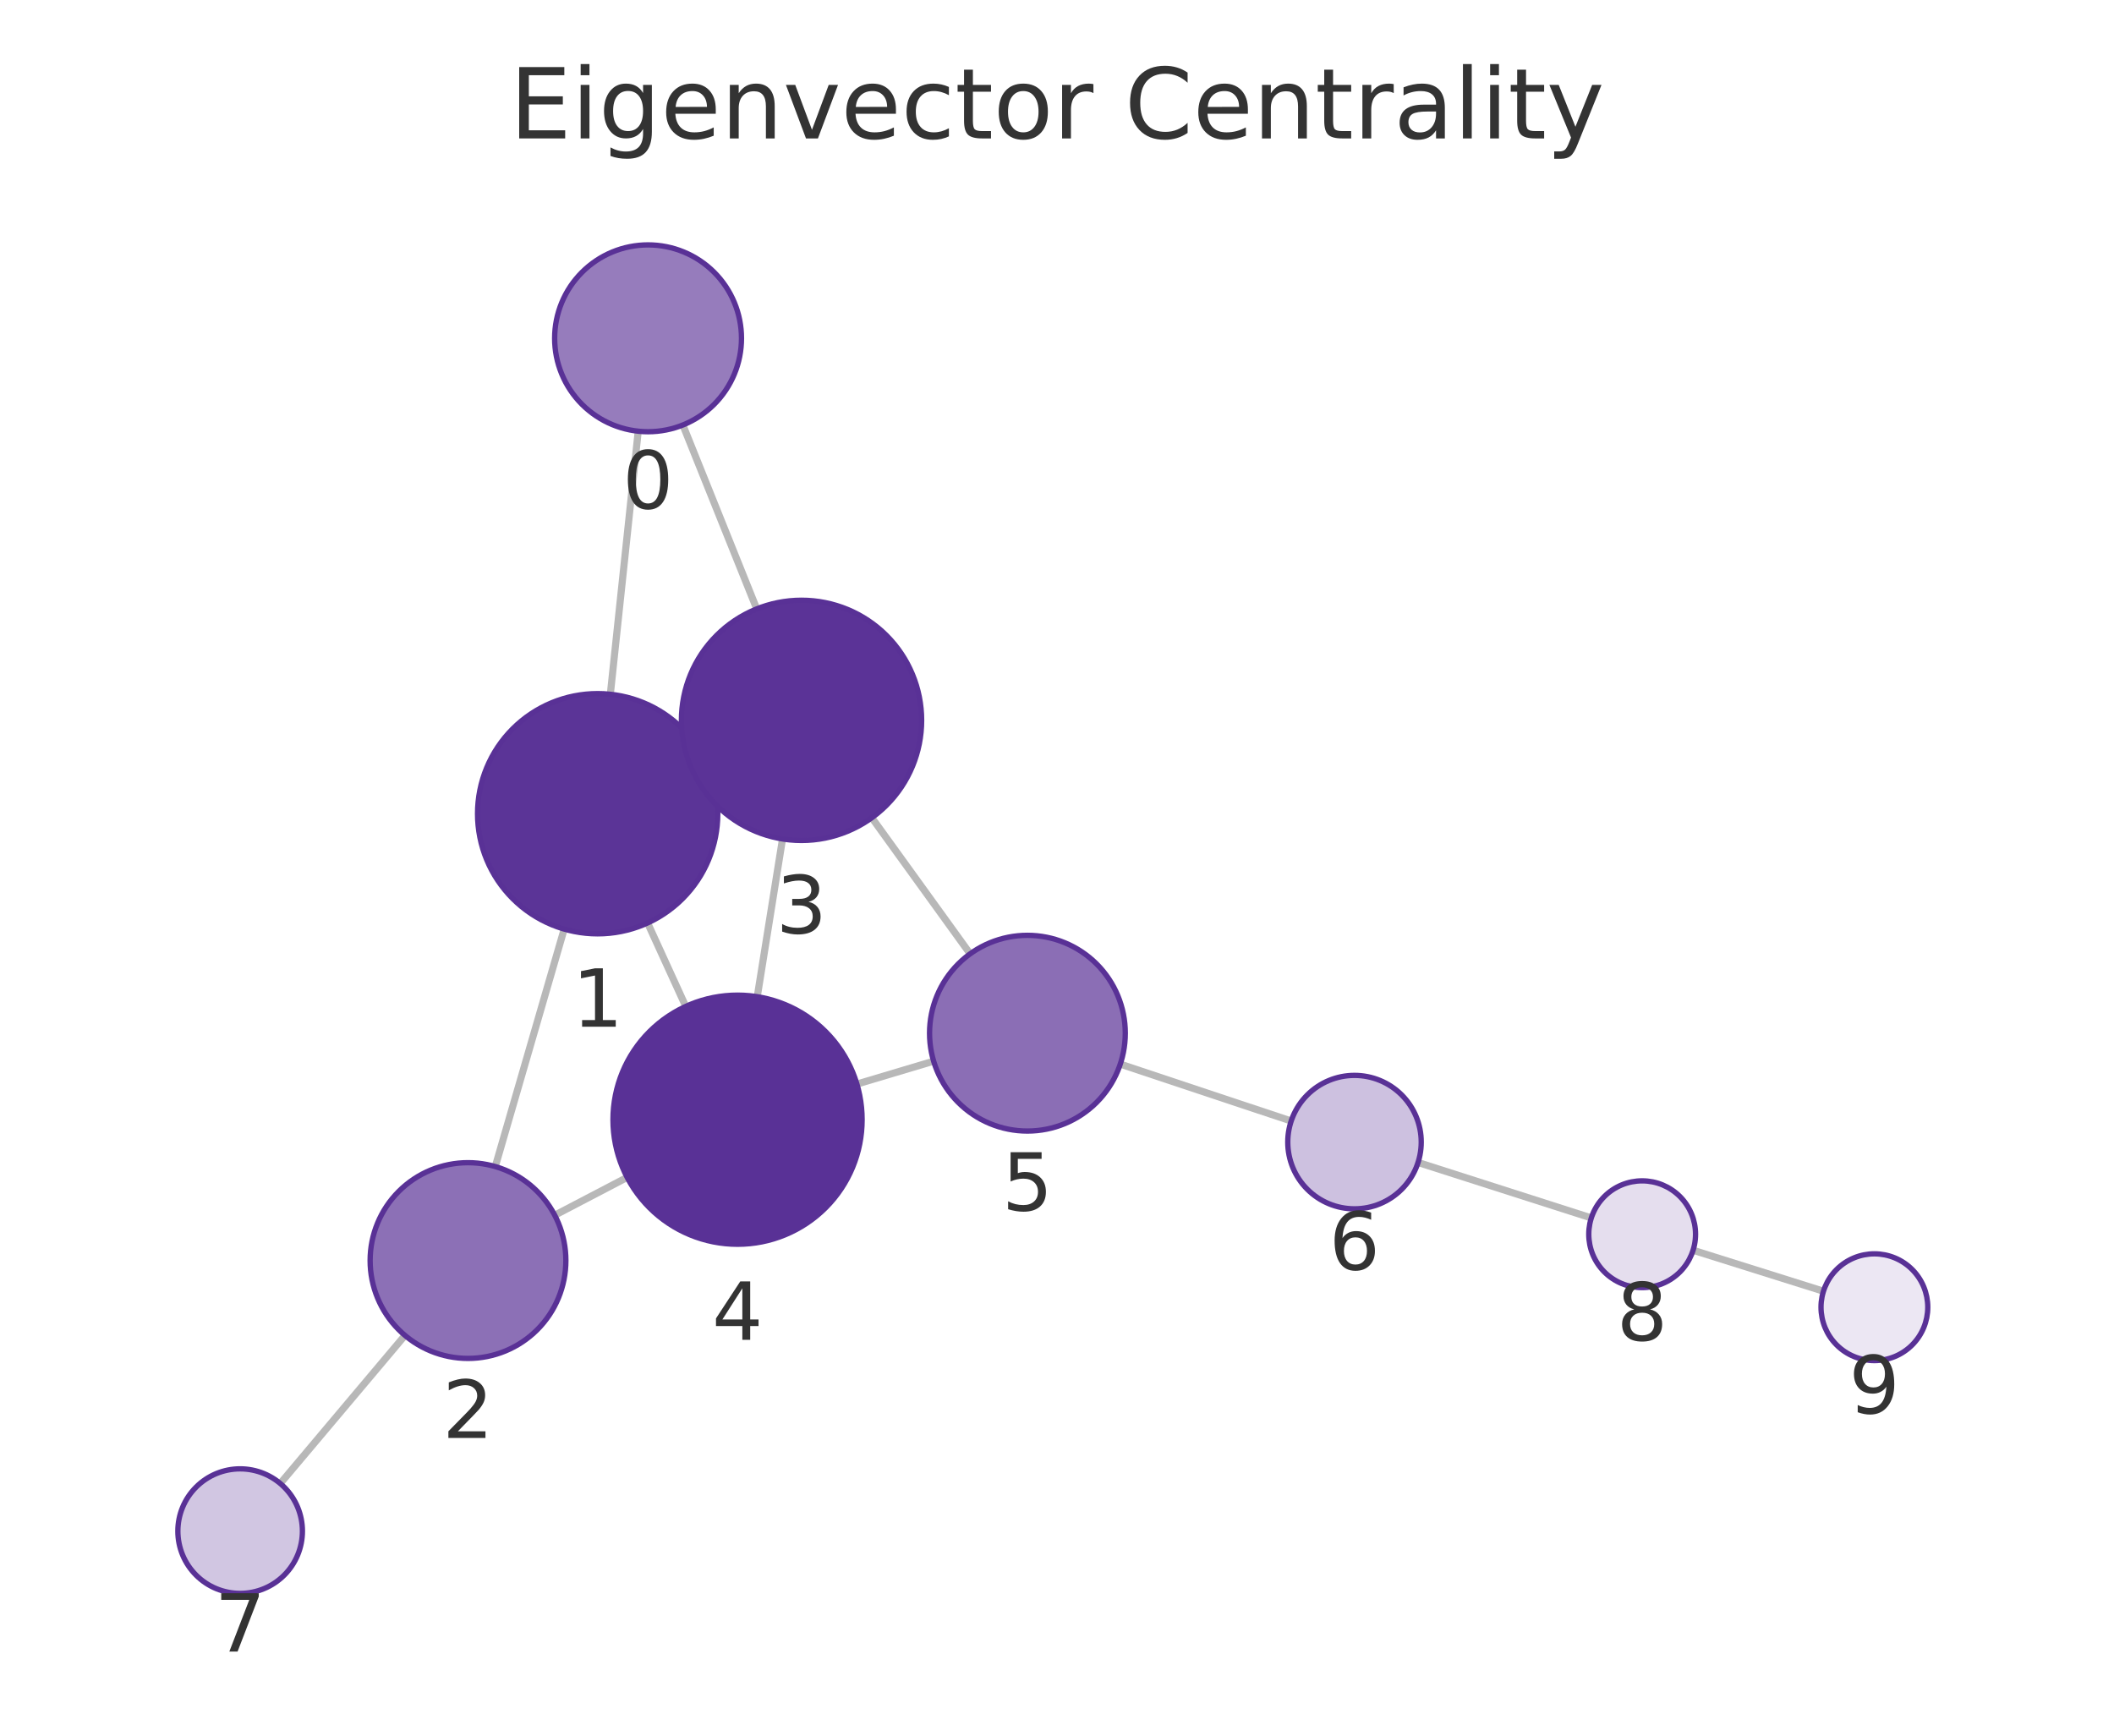
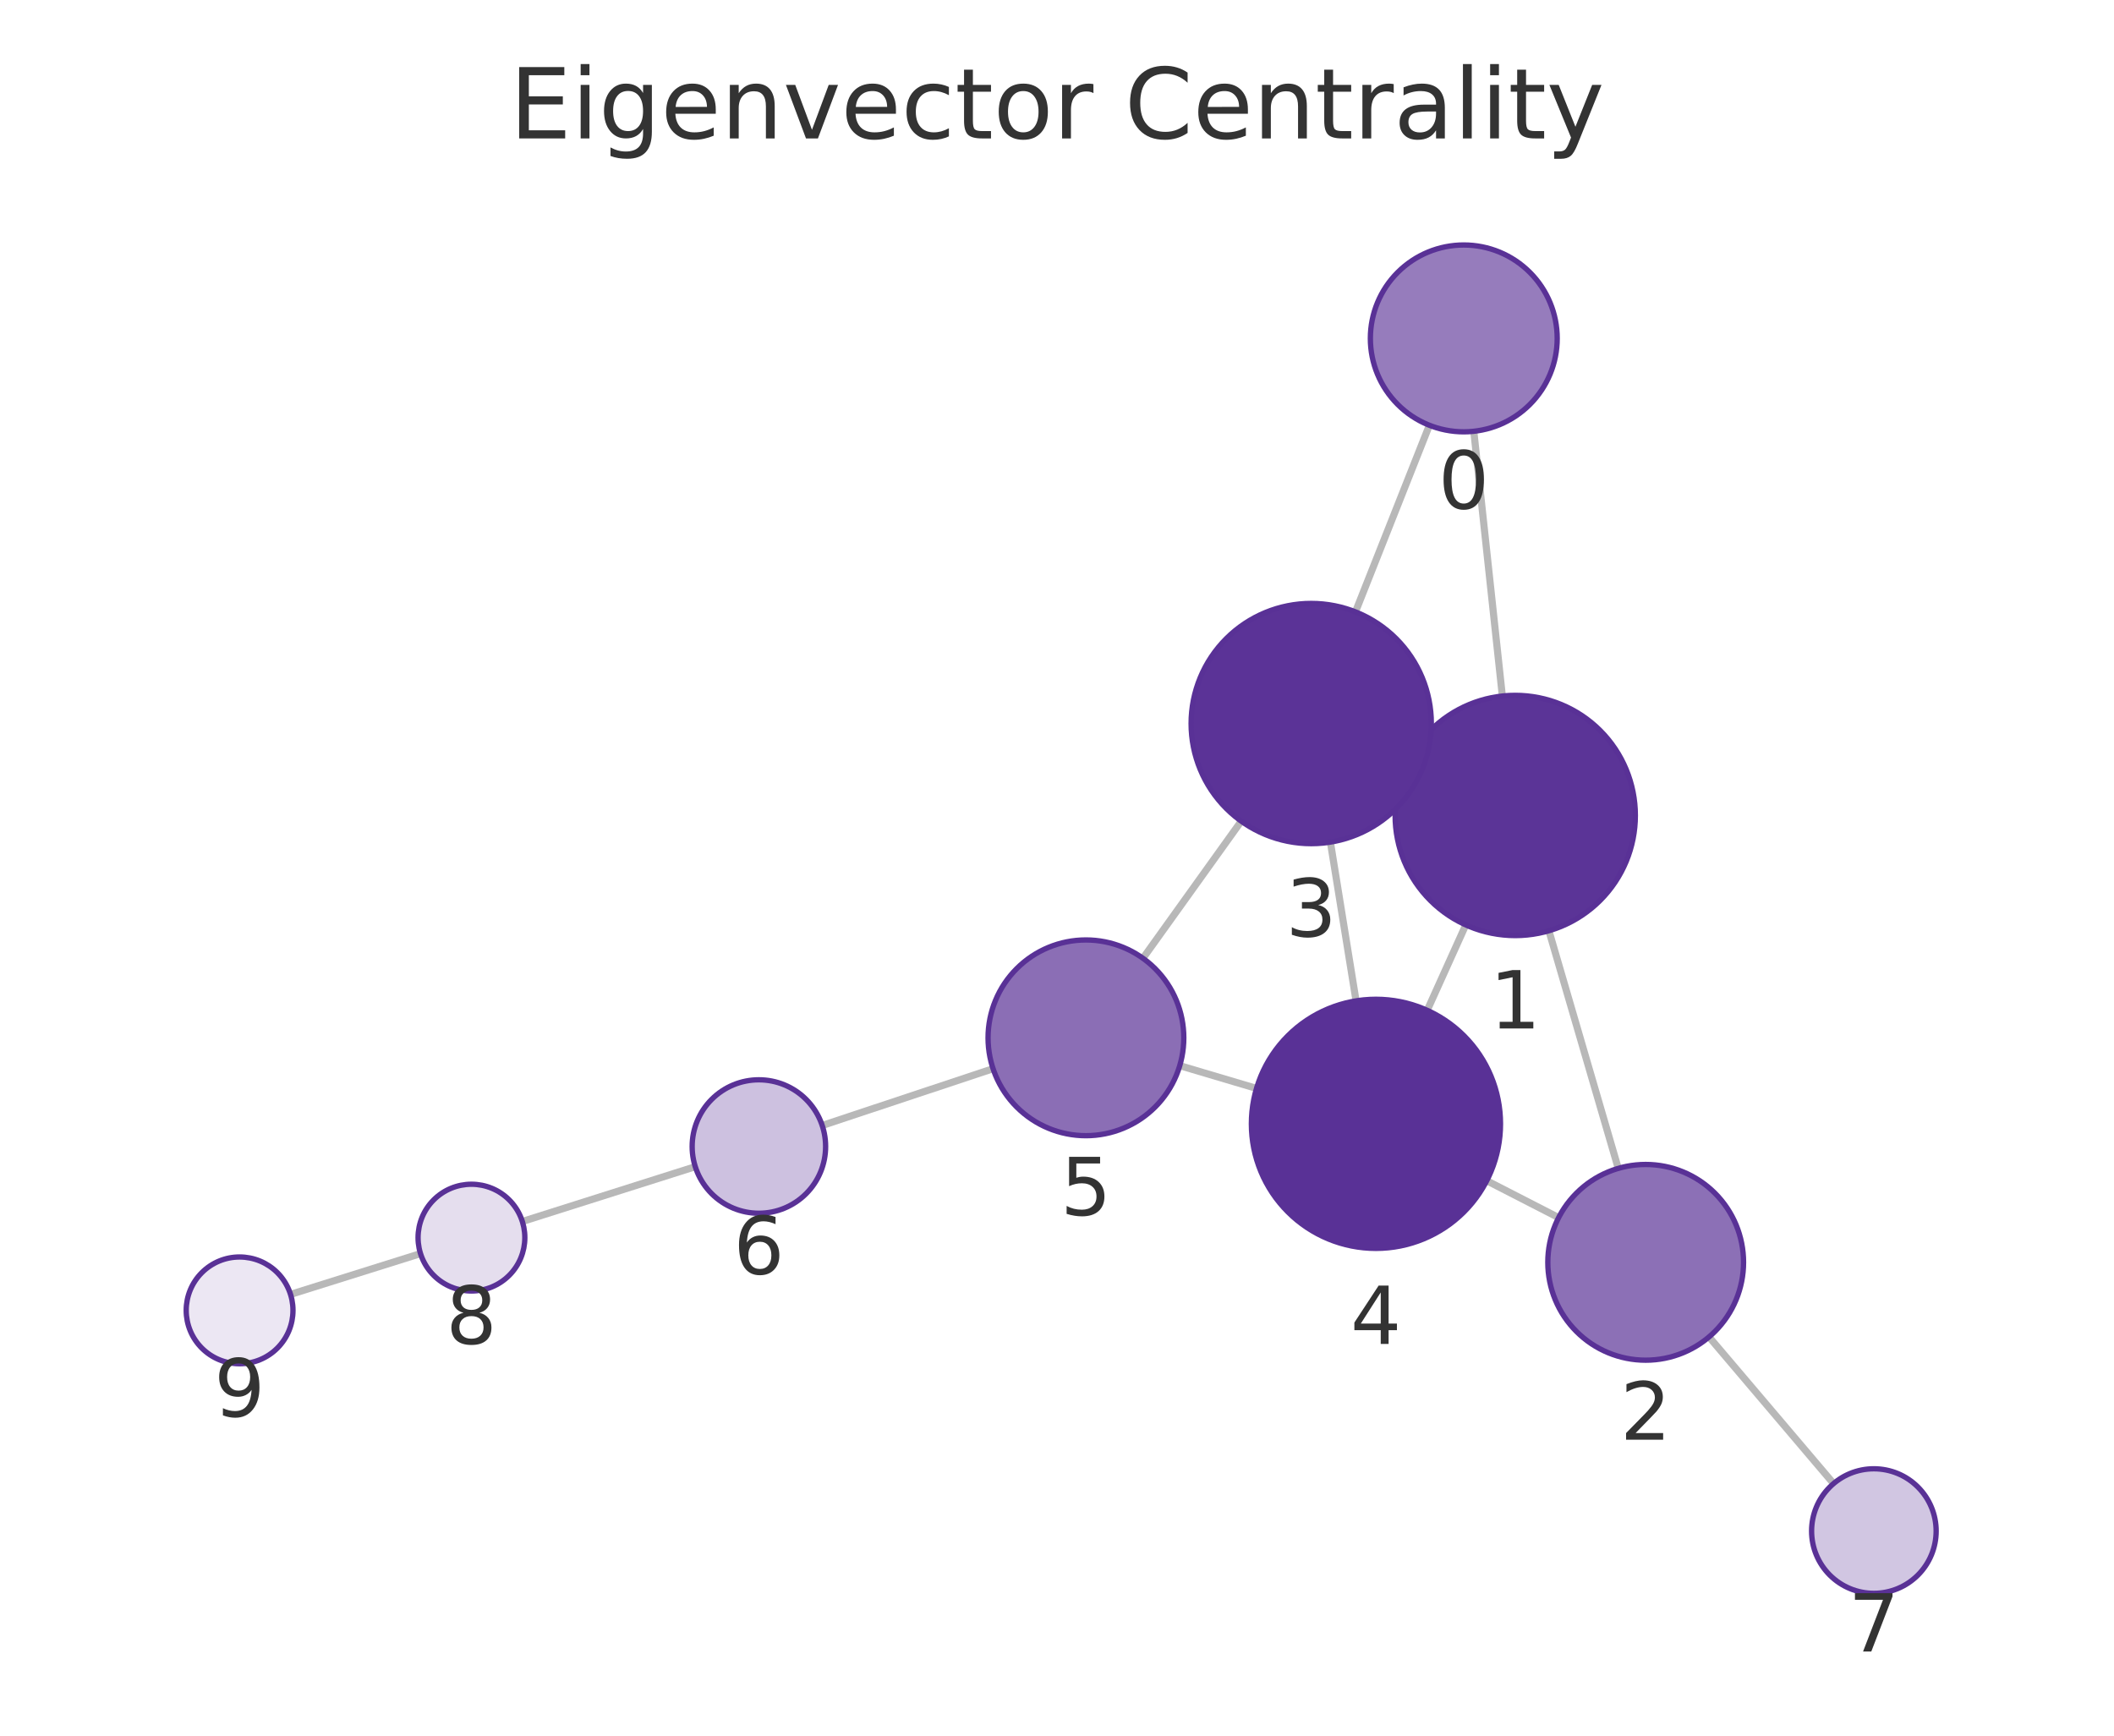
<svg xmlns="http://www.w3.org/2000/svg" xmlns:xlink="http://www.w3.org/1999/xlink" width="237.6pt" height="195.078pt" viewBox="0 0 237.6 195.078" version="1.1">
  <defs>
    <style type="text/css">*{stroke-linejoin: round; stroke-linecap: butt}</style>
  </defs>
  <g id="figure_1">
    <g id="patch_1">
      <path d="M 0 195.078  L 237.6 195.078  L 237.6 0  L 0 0  L 0 195.078  z " style="fill: none" />
    </g>
    <g id="axes_1">
      <g id="patch_2">
        <path d="M 7.2 187.878  L 230.4 187.878  L 230.4 21.558  L 7.2 21.558  L 7.2 187.878  z " style="fill: none" />
      </g>
      <g id="EdgeCollection_1">
-         <path d="M 71.731 48.466  L 68.597 78.034  " clip-path="url(#p477095164e)" style="fill: #b8b8b8; stroke: #b8b8b8; stroke-width: 0.8" />
-         <path d="M 76.752 47.768  L 85.053 68.437  " clip-path="url(#p477095164e)" style="fill: #b8b8b8; stroke: #b8b8b8; stroke-width: 0.8" />
-         <path d="M 63.411 104.424  L 55.666 131.115  " clip-path="url(#p477095164e)" style="fill: #b8b8b8; stroke: #b8b8b8; stroke-width: 0.8" />
-         <path d="M 79.447 85.837  L 77.811 86.586  " clip-path="url(#p477095164e)" style="fill: #b8b8b8; stroke: #b8b8b8; stroke-width: 0.8" />
-         <path d="M 72.787 103.736  L 77.075 113.115  " clip-path="url(#p477095164e)" style="fill: #b8b8b8; stroke: #b8b8b8; stroke-width: 0.8" />
-         <path d="M 62.349 136.585  L 70.488 132.332  " clip-path="url(#p477095164e)" style="fill: #b8b8b8; stroke: #b8b8b8; stroke-width: 0.8" />
-         <path d="M 45.515 150.093  L 31.499 166.736  " clip-path="url(#p477095164e)" style="fill: #b8b8b8; stroke: #b8b8b8; stroke-width: 0.8" />
-         <path d="M 87.95 94.294  L 85.11 112.024  " clip-path="url(#p477095164e)" style="fill: #b8b8b8; stroke: #b8b8b8; stroke-width: 0.8" />
-         <path d="M 97.988 91.909  L 109.036 107.207  " clip-path="url(#p477095164e)" style="fill: #b8b8b8; stroke: #b8b8b8; stroke-width: 0.8" />
-         <path d="M 96.311 121.844  L 104.935 119.27  " clip-path="url(#p477095164e)" style="fill: #b8b8b8; stroke: #b8b8b8; stroke-width: 0.8" />
-         <path d="M 125.912 119.6  L 145.121 125.998  " clip-path="url(#p477095164e)" style="fill: #b8b8b8; stroke: #b8b8b8; stroke-width: 0.8" />
-         <path d="M 159.38 130.655  L 178.853 136.891  " clip-path="url(#p477095164e)" style="fill: #b8b8b8; stroke: #b8b8b8; stroke-width: 0.8" />
-         <path d="M 190.292 140.52  L 204.946 145.125  " clip-path="url(#p477095164e)" style="fill: #b8b8b8; stroke: #b8b8b8; stroke-width: 0.8" />
+         <path d="M 165.646 48.475  L 168.855 78.231  " clip-path="url(#p2188a7d8d5)" style="fill: #b8b8b8; stroke: #b8b8b8; stroke-width: 0.8" />
+         <path d="M 160.653 47.797  L 152.345 68.771  " clip-path="url(#p2188a7d8d5)" style="fill: #b8b8b8; stroke: #b8b8b8; stroke-width: 0.8" />
+         <path d="M 174.086 104.613  L 181.882 131.32  " clip-path="url(#p2188a7d8d5)" style="fill: #b8b8b8; stroke: #b8b8b8; stroke-width: 0.8" />
+         <path d="M 157.995 86.108  L 159.682 86.868  " clip-path="url(#p2188a7d8d5)" style="fill: #b8b8b8; stroke: #b8b8b8; stroke-width: 0.8" />
+         <path d="M 164.746 103.956  L 160.41 113.555  " clip-path="url(#p2188a7d8d5)" style="fill: #b8b8b8; stroke: #b8b8b8; stroke-width: 0.8" />
+         <path d="M 175.179 136.855  L 167.101 132.708  " clip-path="url(#p2188a7d8d5)" style="fill: #b8b8b8; stroke: #b8b8b8; stroke-width: 0.8" />
+         <path d="M 192.084 150.264  L 206.08 166.747  " clip-path="url(#p2188a7d8d5)" style="fill: #b8b8b8; stroke: #b8b8b8; stroke-width: 0.8" />
+         <path d="M 149.528 94.649  L 152.413 112.493  " clip-path="url(#p2188a7d8d5)" style="fill: #b8b8b8; stroke: #b8b8b8; stroke-width: 0.8" />
+         <path d="M 139.508 92.294  L 128.46 107.706  " clip-path="url(#p2188a7d8d5)" style="fill: #b8b8b8; stroke: #b8b8b8; stroke-width: 0.8" />
+         <path d="M 141.225 122.333  L 132.597 119.774  " clip-path="url(#p2188a7d8d5)" style="fill: #b8b8b8; stroke: #b8b8b8; stroke-width: 0.8" />
+         <path d="M 111.613 120.116  L 92.412 126.497  " clip-path="url(#p2188a7d8d5)" style="fill: #b8b8b8; stroke: #b8b8b8; stroke-width: 0.8" />
+         <path d="M 78.145 131.129  L 58.707 137.289  " clip-path="url(#p2188a7d8d5)" style="fill: #b8b8b8; stroke: #b8b8b8; stroke-width: 0.8" />
+         <path d="M 47.263 140.898  L 32.654 145.483  " clip-path="url(#p2188a7d8d5)" style="fill: #b8b8b8; stroke: #b8b8b8; stroke-width: 0.8" />
      </g>
      <g id="VertexCollection_1">
-         <path d="M 72.838 48.524  C 75.623 48.524 78.294 47.418 80.263 45.449  C 82.232 43.48 83.338 40.809 83.338 38.024  C 83.338 35.239 82.232 32.569 80.263 30.599  C 78.294 28.63 75.623 27.524 72.838 27.524  C 70.054 27.524 67.383 28.63 65.414 30.599  C 63.445 32.569 62.338 35.239 62.338 38.024  C 62.338 40.809 63.445 43.48 65.414 45.449  C 67.383 47.418 70.054 48.524 72.838 48.524  z " clip-path="url(#p477095164e)" style="fill: #967cbc; stroke: #593196; stroke-width: 0.6" />
-         <path d="M 67.173 104.958  C 70.754 104.958 74.188 103.536 76.719 101.004  C 79.251 98.473 80.673 95.039 80.673 91.458  C 80.673 87.878 79.251 84.444 76.719 81.912  C 74.188 79.381 70.754 77.958 67.173 77.958  C 63.593 77.958 60.159 79.381 57.627 81.912  C 55.096 84.444 53.673 87.878 53.673 91.458  C 53.673 95.039 55.096 98.473 57.627 101.004  C 60.159 103.536 63.593 104.958 67.173 104.958  z " clip-path="url(#p477095164e)" style="fill: #5b3497; stroke: #593196; stroke-width: 0.6" />
-         <path d="M 52.6 152.679  C 55.517 152.679 58.316 151.52 60.378 149.458  C 62.441 147.395 63.6 144.597 63.6 141.679  C 63.6 138.762 62.441 135.964 60.378 133.901  C 58.316 131.838 55.517 130.679 52.6 130.679  C 49.683 130.679 46.885 131.838 44.822 133.901  C 42.759 135.964 41.6 138.762 41.6 141.679  C 41.6 144.597 42.759 147.395 44.822 149.458  C 46.885 151.52 49.683 152.679 52.6 152.679  z " clip-path="url(#p477095164e)" style="fill: #8c70b6; stroke: #593196; stroke-width: 0.6" />
-         <path d="M 90.085 94.464  C 93.665 94.464 97.099 93.042 99.631 90.51  C 102.162 87.979 103.585 84.544 103.585 80.964  C 103.585 77.384 102.162 73.95 99.631 71.418  C 97.099 68.887 93.665 67.464 90.085 67.464  C 86.505 67.464 83.071 68.887 80.539 71.418  C 78.007 73.95 76.585 77.384 76.585 80.964  C 76.585 84.544 78.007 87.979 80.539 90.51  C 83.071 93.042 86.505 94.464 90.085 94.464  z " clip-path="url(#p477095164e)" style="fill: #5b3397; stroke: #593196; stroke-width: 0.6" />
-         <path d="M 82.896 139.848  C 86.609 139.848 90.17 138.373 92.795 135.747  C 95.421 133.122 96.896 129.561 96.896 125.848  C 96.896 122.135 95.421 118.574 92.795 115.948  C 90.17 113.323 86.609 111.848 82.896 111.848  C 79.183 111.848 75.622 113.323 72.996 115.948  C 70.371 118.574 68.896 122.135 68.896 125.848  C 68.896 129.561 70.371 133.122 72.996 135.747  C 75.622 138.373 79.183 139.848 82.896 139.848  z " clip-path="url(#p477095164e)" style="fill: #593196; stroke: #593196; stroke-width: 0.6" />
-         <path d="M 115.475 127.125  C 118.393 127.125 121.191 125.966 123.254 123.903  C 125.316 121.84 126.475 119.042 126.475 116.125  C 126.475 113.207 125.316 110.409 123.254 108.346  C 121.191 106.284 118.393 105.125 115.475 105.125  C 112.558 105.125 109.76 106.284 107.697 108.346  C 105.635 110.409 104.475 113.207 104.475 116.125  C 104.475 119.042 105.635 121.84 107.697 123.903  C 109.76 125.966 112.558 127.125 115.475 127.125  z " clip-path="url(#p477095164e)" style="fill: #8b6eb5; stroke: #593196; stroke-width: 0.6" />
-         <path d="M 152.237 135.867  C 154.226 135.867 156.134 135.077 157.54 133.671  C 158.947 132.264 159.737 130.356 159.737 128.367  C 159.737 126.378 158.947 124.47 157.54 123.064  C 156.134 121.658 154.226 120.867 152.237 120.867  C 150.248 120.867 148.34 121.658 146.934 123.064  C 145.527 124.47 144.737 126.378 144.737 128.367  C 144.737 130.356 145.527 132.264 146.934 133.671  C 148.34 135.077 150.248 135.867 152.237 135.867  z " clip-path="url(#p477095164e)" style="fill: #cdc1e0; stroke: #593196; stroke-width: 0.6" />
-         <path d="M 26.99 179.09  C 28.847 179.09 30.627 178.353 31.94 177.04  C 33.253 175.727 33.99 173.947 33.99 172.09  C 33.99 170.234 33.253 168.453 31.94 167.14  C 30.627 165.828 28.847 165.09 26.99 165.09  C 25.134 165.09 23.353 165.828 22.041 167.14  C 20.728 168.453 19.99 170.234 19.99 172.09  C 19.99 173.947 20.728 175.727 22.041 177.04  C 23.353 178.353 25.134 179.09 26.99 179.09  z " clip-path="url(#p477095164e)" style="fill: #d1c6e2; stroke: #593196; stroke-width: 0.6" />
-         <path d="M 184.568 144.721  C 186.159 144.721 187.685 144.089 188.81 142.964  C 189.935 141.838 190.568 140.312 190.568 138.721  C 190.568 137.13 189.935 135.603 188.81 134.478  C 187.685 133.353 186.159 132.721 184.568 132.721  C 182.976 132.721 181.45 133.353 180.325 134.478  C 179.2 135.603 178.568 137.13 178.568 138.721  C 178.568 140.312 179.2 141.838 180.325 142.964  C 181.45 144.089 182.976 144.721 184.568 144.721  z " clip-path="url(#p477095164e)" style="fill: #e5deee; stroke: #593196; stroke-width: 0.6" />
-         <path d="M 210.67 152.924  C 212.261 152.924 213.787 152.292 214.913 151.166  C 216.038 150.041 216.67 148.515 216.67 146.924  C 216.67 145.333 216.038 143.806 214.913 142.681  C 213.787 141.556 212.261 140.924 210.67 140.924  C 209.079 140.924 207.552 141.556 206.427 142.681  C 205.302 143.806 204.67 145.333 204.67 146.924  C 204.67 148.515 205.302 150.041 206.427 151.166  C 207.552 152.292 209.079 152.924 210.67 152.924  z " clip-path="url(#p477095164e)" style="fill: #ece7f3; stroke: #593196; stroke-width: 0.6" />
+         <path d="M 164.52 48.535  C 167.304 48.535 169.975 47.429 171.944 45.46  C 173.913 43.491 175.02 40.82 175.02 38.035  C 175.02 35.251 173.913 32.58 171.944 30.611  C 169.975 28.642 167.304 27.535 164.52 27.535  C 161.735 27.535 159.064 28.642 157.095 30.611  C 155.126 32.58 154.02 35.251 154.02 38.035  C 154.02 40.82 155.126 43.491 157.095 45.46  C 159.064 47.429 161.735 48.535 164.52 48.535  z " clip-path="url(#p2188a7d8d5)" style="fill: #967cbc; stroke: #593196; stroke-width: 0.6" />
+         <path d="M 170.303 105.153  C 173.884 105.153 177.318 103.731 179.849 101.199  C 182.381 98.668 183.803 95.234 183.803 91.653  C 183.803 88.073 182.381 84.639 179.849 82.107  C 177.318 79.576 173.884 78.153 170.303 78.153  C 166.723 78.153 163.289 79.576 160.757 82.107  C 158.226 84.639 156.803 88.073 156.803 91.653  C 156.803 95.234 158.226 98.668 160.757 101.199  C 163.289 103.731 166.723 105.153 170.303 105.153  z " clip-path="url(#p2188a7d8d5)" style="fill: #5b3497; stroke: #593196; stroke-width: 0.6" />
+         <path d="M 184.964 152.879  C 187.881 152.879 190.68 151.72 192.742 149.657  C 194.805 147.594 195.964 144.796 195.964 141.879  C 195.964 138.962 194.805 136.164 192.742 134.101  C 190.68 132.038 187.881 130.879 184.964 130.879  C 182.047 130.879 179.249 132.038 177.186 134.101  C 175.123 136.164 173.964 138.962 173.964 141.879  C 173.964 144.796 175.123 147.594 177.186 149.657  C 179.249 151.72 182.047 152.879 184.964 152.879  z " clip-path="url(#p2188a7d8d5)" style="fill: #8c70b6; stroke: #593196; stroke-width: 0.6" />
+         <path d="M 147.373 94.822  C 150.954 94.822 154.388 93.4 156.919 90.868  C 159.451 88.337 160.873 84.903 160.873 81.322  C 160.873 77.742 159.451 74.308 156.919 71.776  C 154.388 69.245 150.954 67.822 147.373 67.822  C 143.793 67.822 140.359 69.245 137.827 71.776  C 135.296 74.308 133.873 77.742 133.873 81.322  C 133.873 84.903 135.296 88.337 137.827 90.868  C 140.359 93.4 143.793 94.822 147.373 94.822  z " clip-path="url(#p2188a7d8d5)" style="fill: #5b3397; stroke: #593196; stroke-width: 0.6" />
+         <path d="M 154.647 140.313  C 158.36 140.313 161.921 138.838 164.547 136.213  C 167.172 133.587 168.647 130.026 168.647 126.313  C 168.647 122.6 167.172 119.039 164.547 116.414  C 161.921 113.788 158.36 112.313 154.647 112.313  C 150.934 112.313 147.373 113.788 144.748 116.414  C 142.122 119.039 140.647 122.6 140.647 126.313  C 140.647 130.026 142.122 133.587 144.748 136.213  C 147.373 138.838 150.934 140.313 154.647 140.313  z " clip-path="url(#p2188a7d8d5)" style="fill: #593196; stroke: #593196; stroke-width: 0.6" />
+         <path d="M 122.051 127.646  C 124.968 127.646 127.767 126.487 129.829 124.424  C 131.892 122.361 133.051 119.563 133.051 116.646  C 133.051 113.729 131.892 110.931 129.829 108.868  C 127.767 106.805 124.968 105.646 122.051 105.646  C 119.134 105.646 116.336 106.805 114.273 108.868  C 112.21 110.931 111.051 113.729 111.051 116.646  C 111.051 119.563 112.21 122.361 114.273 124.424  C 116.336 126.487 119.134 127.646 122.051 127.646  z " clip-path="url(#p2188a7d8d5)" style="fill: #8b6eb5; stroke: #593196; stroke-width: 0.6" />
+         <path d="M 85.294 136.363  C 87.283 136.363 89.191 135.573 90.598 134.166  C 92.004 132.76 92.794 130.852 92.794 128.863  C 92.794 126.874 92.004 124.966 90.598 123.56  C 89.191 122.153 87.283 121.363 85.294 121.363  C 83.305 121.363 81.398 122.153 79.991 123.56  C 78.585 124.966 77.794 126.874 77.794 128.863  C 77.794 130.852 78.585 132.76 79.991 134.166  C 81.398 135.573 83.305 136.363 85.294 136.363  z " clip-path="url(#p2188a7d8d5)" style="fill: #cdc1e0; stroke: #593196; stroke-width: 0.6" />
+         <path d="M 210.611 179.083  C 212.467 179.083 214.248 178.345 215.56 177.033  C 216.873 175.72 217.611 173.939 217.611 172.083  C 217.611 170.226 216.873 168.446 215.56 167.133  C 214.248 165.82 212.467 165.083 210.611 165.083  C 208.754 165.083 206.974 165.82 205.661 167.133  C 204.348 168.446 203.611 170.226 203.611 172.083  C 203.611 173.939 204.348 175.72 205.661 177.033  C 206.974 178.345 208.754 179.083 210.611 179.083  z " clip-path="url(#p2188a7d8d5)" style="fill: #d1c6e2; stroke: #593196; stroke-width: 0.6" />
+         <path d="M 52.988 145.102  C 54.579 145.102 56.105 144.47 57.23 143.345  C 58.356 142.219 58.988 140.693 58.988 139.102  C 58.988 137.511 58.356 135.984 57.23 134.859  C 56.105 133.734 54.579 133.102 52.988 133.102  C 51.397 133.102 49.87 133.734 48.745 134.859  C 47.62 135.984 46.988 137.511 46.988 139.102  C 46.988 140.693 47.62 142.219 48.745 143.345  C 49.87 144.47 51.397 145.102 52.988 145.102  z " clip-path="url(#p2188a7d8d5)" style="fill: #e5deee; stroke: #593196; stroke-width: 0.6" />
+         <path d="M 26.929 153.279  C 28.52 153.279 30.047 152.647 31.172 151.522  C 32.297 150.396 32.929 148.87 32.929 147.279  C 32.929 145.688 32.297 144.162 31.172 143.036  C 30.047 141.911 28.52 141.279 26.929 141.279  C 25.338 141.279 23.812 141.911 22.687 143.036  C 21.561 144.162 20.929 145.688 20.929 147.279  C 20.929 148.87 21.561 150.396 22.687 151.522  C 23.812 152.647 25.338 153.279 26.929 153.279  z " clip-path="url(#p2188a7d8d5)" style="fill: #ece7f3; stroke: #593196; stroke-width: 0.6" />
      </g>
      <g id="text_1">
-         <g clip-path="url(#p477095164e)">
-           <g style="fill: #333333" transform="translate(69.97511 57.16199) scale(0.09 -0.09)">
+         <g clip-path="url(#p2188a7d8d5)">
+           <g style="fill: #333333" transform="translate(161.6564 57.17308) scale(0.09 -0.09)">
            <defs>
              <path id="DejaVuSans-13" d="M 2034 4250  Q 1547 4250 1301 3770  Q 1056 3291 1056 2328  Q 1056 1369 1301 889  Q 1547 409 2034 409  Q 2525 409 2770 889  Q 3016 1369 3016 2328  Q 3016 3291 2770 3770  Q 2525 4250 2034 4250  z M 2034 4750  Q 2819 4750 3233 4129  Q 3647 3509 3647 2328  Q 3647 1150 3233 529  Q 2819 -91 2034 -91  Q 1250 -91 836 529  Q 422 1150 422 2328  Q 422 3509 836 4129  Q 1250 4750 2034 4750  z " transform="scale(0.015625)" />
            </defs>
            <use xlink:href="#DejaVuSans-13" />
          </g>
        </g>
      </g>
      <g id="text_2">
-         <g clip-path="url(#p477095164e)">
-           <g style="fill: #333333" transform="translate(64.3103 115.3963) scale(0.09 -0.09)">
+         <g clip-path="url(#p2188a7d8d5)">
+           <g style="fill: #333333" transform="translate(167.4401 115.5913) scale(0.09 -0.09)">
            <defs>
              <path id="DejaVuSans-14" d="M 794 531  L 1825 531  L 1825 4091  L 703 3866  L 703 4441  L 1819 4666  L 2450 4666  L 2450 531  L 3481 531  L 3481 0  L 794 0  L 794 531  z " transform="scale(0.015625)" />
            </defs>
            <use xlink:href="#DejaVuSans-14" />
          </g>
        </g>
      </g>
      <g id="text_3">
-         <g clip-path="url(#p477095164e)">
-           <g style="fill: #333333" transform="translate(49.73704 161.6173) scale(0.09 -0.09)">
+         <g clip-path="url(#p2188a7d8d5)">
+           <g style="fill: #333333" transform="translate(182.1011 161.8169) scale(0.09 -0.09)">
            <defs>
              <path id="DejaVuSans-15" d="M 1228 531  L 3431 531  L 3431 0  L 469 0  L 469 531  Q 828 903 1448 1529  Q 2069 2156 2228 2338  Q 2531 2678 2651 2914  Q 2772 3150 2772 3378  Q 2772 3750 2511 3984  Q 2250 4219 1831 4219  Q 1534 4219 1204 4116  Q 875 4013 500 3803  L 500 4441  Q 881 4594 1212 4672  Q 1544 4750 1819 4750  Q 2544 4750 2975 4387  Q 3406 4025 3406 3419  Q 3406 3131 3298 2873  Q 3191 2616 2906 2266  Q 2828 2175 2409 1742  Q 1991 1309 1228 531  z " transform="scale(0.015625)" />
            </defs>
            <use xlink:href="#DejaVuSans-15" />
          </g>
        </g>
      </g>
      <g id="text_4">
-         <g clip-path="url(#p477095164e)">
-           <g style="fill: #333333" transform="translate(87.22174 104.9021) scale(0.09 -0.09)">
+         <g clip-path="url(#p2188a7d8d5)">
+           <g style="fill: #333333" transform="translate(144.5103 105.2603) scale(0.09 -0.09)">
            <defs>
              <path id="DejaVuSans-16" d="M 2597 2516  Q 3050 2419 3304 2112  Q 3559 1806 3559 1356  Q 3559 666 3084 287  Q 2609 -91 1734 -91  Q 1441 -91 1130 -33  Q 819 25 488 141  L 488 750  Q 750 597 1062 519  Q 1375 441 1716 441  Q 2309 441 2620 675  Q 2931 909 2931 1356  Q 2931 1769 2642 2001  Q 2353 2234 1838 2234  L 1294 2234  L 1294 2753  L 1863 2753  Q 2328 2753 2575 2939  Q 2822 3125 2822 3475  Q 2822 3834 2567 4026  Q 2313 4219 1838 4219  Q 1578 4219 1281 4162  Q 984 4106 628 3988  L 628 4550  Q 988 4650 1302 4700  Q 1616 4750 1894 4750  Q 2613 4750 3031 4423  Q 3450 4097 3450 3541  Q 3450 3153 3228 2886  Q 3006 2619 2597 2516  z " transform="scale(0.015625)" />
            </defs>
            <use xlink:href="#DejaVuSans-16" />
          </g>
        </g>
      </g>
      <g id="text_5">
-         <g clip-path="url(#p477095164e)">
-           <g style="fill: #333333" transform="translate(80.03264 150.5856) scale(0.09 -0.09)">
+         <g clip-path="url(#p2188a7d8d5)">
+           <g style="fill: #333333" transform="translate(151.7839 151.0511) scale(0.09 -0.09)">
            <defs>
              <path id="DejaVuSans-17" d="M 2419 4116  L 825 1625  L 2419 1625  L 2419 4116  z M 2253 4666  L 3047 4666  L 3047 1625  L 3713 1625  L 3713 1100  L 3047 1100  L 3047 0  L 2419 0  L 2419 1100  L 313 1100  L 313 1709  L 2253 4666  z " transform="scale(0.015625)" />
            </defs>
            <use xlink:href="#DejaVuSans-17" />
          </g>
        </g>
      </g>
      <g id="text_6">
-         <g clip-path="url(#p477095164e)">
-           <g style="fill: #333333" transform="translate(112.6123 136.0624) scale(0.09 -0.09)">
+         <g clip-path="url(#p2188a7d8d5)">
+           <g style="fill: #333333" transform="translate(119.188 136.5839) scale(0.09 -0.09)">
            <defs>
              <path id="DejaVuSans-18" d="M 691 4666  L 3169 4666  L 3169 4134  L 1269 4134  L 1269 2991  Q 1406 3038 1543 3061  Q 1681 3084 1819 3084  Q 2600 3084 3056 2656  Q 3513 2228 3513 1497  Q 3513 744 3044 326  Q 2575 -91 1722 -91  Q 1428 -91 1123 -41  Q 819 9 494 109  L 494 744  Q 775 591 1075 516  Q 1375 441 1709 441  Q 2250 441 2565 725  Q 2881 1009 2881 1497  Q 2881 1984 2565 2268  Q 2250 2553 1709 2553  Q 1456 2553 1204 2497  Q 953 2441 691 2322  L 691 4666  z " transform="scale(0.015625)" />
            </defs>
            <use xlink:href="#DejaVuSans-18" />
          </g>
        </g>
      </g>
      <g id="text_7">
-         <g clip-path="url(#p477095164e)">
-           <g style="fill: #333333" transform="translate(149.3738 142.7052) scale(0.09 -0.09)">
+         <g clip-path="url(#p2188a7d8d5)">
+           <g style="fill: #333333" transform="translate(82.43129 143.2008) scale(0.09 -0.09)">
            <defs>
              <path id="DejaVuSans-19" d="M 2113 2584  Q 1688 2584 1439 2293  Q 1191 2003 1191 1497  Q 1191 994 1439 701  Q 1688 409 2113 409  Q 2538 409 2786 701  Q 3034 994 3034 1497  Q 3034 2003 2786 2293  Q 2538 2584 2113 2584  z M 3366 4563  L 3366 3988  Q 3128 4100 2886 4159  Q 2644 4219 2406 4219  Q 1781 4219 1451 3797  Q 1122 3375 1075 2522  Q 1259 2794 1537 2939  Q 1816 3084 2150 3084  Q 2853 3084 3261 2657  Q 3669 2231 3669 1497  Q 3669 778 3244 343  Q 2819 -91 2113 -91  Q 1303 -91 875 529  Q 447 1150 447 2328  Q 447 3434 972 4092  Q 1497 4750 2381 4750  Q 2619 4750 2861 4703  Q 3103 4656 3366 4563  z " transform="scale(0.015625)" />
            </defs>
            <use xlink:href="#DejaVuSans-19" />
          </g>
        </g>
      </g>
      <g id="text_8">
-         <g clip-path="url(#p477095164e)">
-           <g style="fill: #333333" transform="translate(24.12721 185.6281) scale(0.09 -0.09)">
+         <g clip-path="url(#p2188a7d8d5)">
+           <g style="fill: #333333" transform="translate(207.7476 185.6207) scale(0.09 -0.09)">
            <defs>
              <path id="DejaVuSans-1a" d="M 525 4666  L 3525 4666  L 3525 4397  L 1831 0  L 1172 0  L 2766 4134  L 525 4134  L 525 4666  z " transform="scale(0.015625)" />
            </defs>
            <use xlink:href="#DejaVuSans-1a" />
          </g>
        </g>
      </g>
      <g id="text_9">
-         <g clip-path="url(#p477095164e)">
-           <g style="fill: #333333" transform="translate(181.7045 150.6589) scale(0.09 -0.09)">
+         <g clip-path="url(#p2188a7d8d5)">
+           <g style="fill: #333333" transform="translate(50.12471 151.0398) scale(0.09 -0.09)">
            <defs>
              <path id="DejaVuSans-1b" d="M 2034 2216  Q 1584 2216 1326 1975  Q 1069 1734 1069 1313  Q 1069 891 1326 650  Q 1584 409 2034 409  Q 2484 409 2743 651  Q 3003 894 3003 1313  Q 3003 1734 2745 1975  Q 2488 2216 2034 2216  z M 1403 2484  Q 997 2584 770 2862  Q 544 3141 544 3541  Q 544 4100 942 4425  Q 1341 4750 2034 4750  Q 2731 4750 3128 4425  Q 3525 4100 3525 3541  Q 3525 3141 3298 2862  Q 3072 2584 2669 2484  Q 3125 2378 3379 2068  Q 3634 1759 3634 1313  Q 3634 634 3220 271  Q 2806 -91 2034 -91  Q 1263 -91 848 271  Q 434 634 434 1313  Q 434 1759 690 2068  Q 947 2378 1403 2484  z M 1172 3481  Q 1172 3119 1398 2916  Q 1625 2713 2034 2713  Q 2441 2713 2670 2916  Q 2900 3119 2900 3481  Q 2900 3844 2670 4047  Q 2441 4250 2034 4250  Q 1625 4250 1398 4047  Q 1172 3844 1172 3481  z " transform="scale(0.015625)" />
            </defs>
            <use xlink:href="#DejaVuSans-1b" />
          </g>
        </g>
      </g>
      <g id="text_10">
-         <g clip-path="url(#p477095164e)">
-           <g style="fill: #333333" transform="translate(207.8068 158.8617) scale(0.09 -0.09)">
+         <g clip-path="url(#p2188a7d8d5)">
+           <g style="fill: #333333" transform="translate(24.06605 159.2169) scale(0.09 -0.09)">
            <defs>
              <path id="DejaVuSans-1c" d="M 703 97  L 703 672  Q 941 559 1184 500  Q 1428 441 1663 441  Q 2288 441 2617 861  Q 2947 1281 2994 2138  Q 2813 1869 2534 1725  Q 2256 1581 1919 1581  Q 1219 1581 811 2004  Q 403 2428 403 3163  Q 403 3881 828 4315  Q 1253 4750 1959 4750  Q 2769 4750 3195 4129  Q 3622 3509 3622 2328  Q 3622 1225 3098 567  Q 2575 -91 1691 -91  Q 1453 -91 1209 -44  Q 966 3 703 97  z M 1959 2075  Q 2384 2075 2632 2365  Q 2881 2656 2881 3163  Q 2881 3666 2632 3958  Q 2384 4250 1959 4250  Q 1534 4250 1286 3958  Q 1038 3666 1038 3163  Q 1038 2656 1286 2365  Q 1534 2075 1959 2075  z " transform="scale(0.015625)" />
            </defs>
            <use xlink:href="#DejaVuSans-1c" />
          </g>
        </g>
      </g>
      <g id="matplotlib.axis_1" />
      <g id="matplotlib.axis_2" />
      <g id="text_11">
        <g style="fill: #333333" transform="translate(57.27562 15.55828) scale(0.11 -0.11)">
          <defs>
            <path id="DejaVuSans-28" d="M 628 4666  L 3578 4666  L 3578 4134  L 1259 4134  L 1259 2753  L 3481 2753  L 3481 2222  L 1259 2222  L 1259 531  L 3634 531  L 3634 0  L 628 0  L 628 4666  z " transform="scale(0.015625)" />
            <path id="DejaVuSans-4c" d="M 603 3500  L 1178 3500  L 1178 0  L 603 0  L 603 3500  z M 603 4863  L 1178 4863  L 1178 4134  L 603 4134  L 603 4863  z " transform="scale(0.015625)" />
            <path id="DejaVuSans-4a" d="M 2906 1791  Q 2906 2416 2648 2759  Q 2391 3103 1925 3103  Q 1463 3103 1205 2759  Q 947 2416 947 1791  Q 947 1169 1205 825  Q 1463 481 1925 481  Q 2391 481 2648 825  Q 2906 1169 2906 1791  z M 3481 434  Q 3481 -459 3084 -895  Q 2688 -1331 1869 -1331  Q 1566 -1331 1297 -1286  Q 1028 -1241 775 -1147  L 775 -588  Q 1028 -725 1275 -790  Q 1522 -856 1778 -856  Q 2344 -856 2625 -561  Q 2906 -266 2906 331  L 2906 616  Q 2728 306 2450 153  Q 2172 0 1784 0  Q 1141 0 747 490  Q 353 981 353 1791  Q 353 2603 747 3093  Q 1141 3584 1784 3584  Q 2172 3584 2450 3431  Q 2728 3278 2906 2969  L 2906 3500  L 3481 3500  L 3481 434  z " transform="scale(0.015625)" />
            <path id="DejaVuSans-48" d="M 3597 1894  L 3597 1613  L 953 1613  Q 991 1019 1311 708  Q 1631 397 2203 397  Q 2534 397 2845 478  Q 3156 559 3463 722  L 3463 178  Q 3153 47 2828 -22  Q 2503 -91 2169 -91  Q 1331 -91 842 396  Q 353 884 353 1716  Q 353 2575 817 3079  Q 1281 3584 2069 3584  Q 2775 3584 3186 3129  Q 3597 2675 3597 1894  z M 3022 2063  Q 3016 2534 2758 2815  Q 2500 3097 2075 3097  Q 1594 3097 1305 2825  Q 1016 2553 972 2059  L 3022 2063  z " transform="scale(0.015625)" />
            <path id="DejaVuSans-51" d="M 3513 2113  L 3513 0  L 2938 0  L 2938 2094  Q 2938 2591 2744 2837  Q 2550 3084 2163 3084  Q 1697 3084 1428 2787  Q 1159 2491 1159 1978  L 1159 0  L 581 0  L 581 3500  L 1159 3500  L 1159 2956  Q 1366 3272 1645 3428  Q 1925 3584 2291 3584  Q 2894 3584 3203 3211  Q 3513 2838 3513 2113  z " transform="scale(0.015625)" />
            <path id="DejaVuSans-59" d="M 191 3500  L 800 3500  L 1894 563  L 2988 3500  L 3597 3500  L 2284 0  L 1503 0  L 191 3500  z " transform="scale(0.015625)" />
            <path id="DejaVuSans-46" d="M 3122 3366  L 3122 2828  Q 2878 2963 2633 3030  Q 2388 3097 2138 3097  Q 1578 3097 1268 2742  Q 959 2388 959 1747  Q 959 1106 1268 751  Q 1578 397 2138 397  Q 2388 397 2633 464  Q 2878 531 3122 666  L 3122 134  Q 2881 22 2623 -34  Q 2366 -91 2075 -91  Q 1284 -91 818 406  Q 353 903 353 1747  Q 353 2603 823 3093  Q 1294 3584 2113 3584  Q 2378 3584 2631 3529  Q 2884 3475 3122 3366  z " transform="scale(0.015625)" />
            <path id="DejaVuSans-57" d="M 1172 4494  L 1172 3500  L 2356 3500  L 2356 3053  L 1172 3053  L 1172 1153  Q 1172 725 1289 603  Q 1406 481 1766 481  L 2356 481  L 2356 0  L 1766 0  Q 1100 0 847 248  Q 594 497 594 1153  L 594 3053  L 172 3053  L 172 3500  L 594 3500  L 594 4494  L 1172 4494  z " transform="scale(0.015625)" />
            <path id="DejaVuSans-52" d="M 1959 3097  Q 1497 3097 1228 2736  Q 959 2375 959 1747  Q 959 1119 1226 758  Q 1494 397 1959 397  Q 2419 397 2687 759  Q 2956 1122 2956 1747  Q 2956 2369 2687 2733  Q 2419 3097 1959 3097  z M 1959 3584  Q 2709 3584 3137 3096  Q 3566 2609 3566 1747  Q 3566 888 3137 398  Q 2709 -91 1959 -91  Q 1206 -91 779 398  Q 353 888 353 1747  Q 353 2609 779 3096  Q 1206 3584 1959 3584  z " transform="scale(0.015625)" />
            <path id="DejaVuSans-55" d="M 2631 2963  Q 2534 3019 2420 3045  Q 2306 3072 2169 3072  Q 1681 3072 1420 2755  Q 1159 2438 1159 1844  L 1159 0  L 581 0  L 581 3500  L 1159 3500  L 1159 2956  Q 1341 3275 1631 3429  Q 1922 3584 2338 3584  Q 2397 3584 2469 3576  Q 2541 3569 2628 3553  L 2631 2963  z " transform="scale(0.015625)" />
            <path id="DejaVuSans-3" transform="scale(0.015625)" />
            <path id="DejaVuSans-26" d="M 4122 4306  L 4122 3641  Q 3803 3938 3442 4084  Q 3081 4231 2675 4231  Q 1875 4231 1450 3742  Q 1025 3253 1025 2328  Q 1025 1406 1450 917  Q 1875 428 2675 428  Q 3081 428 3442 575  Q 3803 722 4122 1019  L 4122 359  Q 3791 134 3420 21  Q 3050 -91 2638 -91  Q 1578 -91 968 557  Q 359 1206 359 2328  Q 359 3453 968 4101  Q 1578 4750 2638 4750  Q 3056 4750 3426 4639  Q 3797 4528 4122 4306  z " transform="scale(0.015625)" />
            <path id="DejaVuSans-44" d="M 2194 1759  Q 1497 1759 1228 1600  Q 959 1441 959 1056  Q 959 750 1161 570  Q 1363 391 1709 391  Q 2188 391 2477 730  Q 2766 1069 2766 1631  L 2766 1759  L 2194 1759  z M 3341 1997  L 3341 0  L 2766 0  L 2766 531  Q 2569 213 2275 61  Q 1981 -91 1556 -91  Q 1019 -91 701 211  Q 384 513 384 1019  Q 384 1609 779 1909  Q 1175 2209 1959 2209  L 2766 2209  L 2766 2266  Q 2766 2663 2505 2880  Q 2244 3097 1772 3097  Q 1472 3097 1187 3025  Q 903 2953 641 2809  L 641 3341  Q 956 3463 1253 3523  Q 1550 3584 1831 3584  Q 2591 3584 2966 3190  Q 3341 2797 3341 1997  z " transform="scale(0.015625)" />
            <path id="DejaVuSans-4f" d="M 603 4863  L 1178 4863  L 1178 0  L 603 0  L 603 4863  z " transform="scale(0.015625)" />
            <path id="DejaVuSans-5c" d="M 2059 -325  Q 1816 -950 1584 -1140  Q 1353 -1331 966 -1331  L 506 -1331  L 506 -850  L 844 -850  Q 1081 -850 1212 -737  Q 1344 -625 1503 -206  L 1606 56  L 191 3500  L 800 3500  L 1894 763  L 2988 3500  L 3597 3500  L 2059 -325  z " transform="scale(0.015625)" />
          </defs>
          <use xlink:href="#DejaVuSans-28" />
          <use xlink:href="#DejaVuSans-4c" transform="translate(63.1875 0)" />
          <use xlink:href="#DejaVuSans-4a" transform="translate(90.96875 0)" />
          <use xlink:href="#DejaVuSans-48" transform="translate(154.4531 0)" />
          <use xlink:href="#DejaVuSans-51" transform="translate(215.9844 0)" />
          <use xlink:href="#DejaVuSans-59" transform="translate(279.3594 0)" />
          <use xlink:href="#DejaVuSans-48" transform="translate(338.5469 0)" />
          <use xlink:href="#DejaVuSans-46" transform="translate(400.0781 0)" />
          <use xlink:href="#DejaVuSans-57" transform="translate(455.0625 0)" />
          <use xlink:href="#DejaVuSans-52" transform="translate(494.2656 0)" />
          <use xlink:href="#DejaVuSans-55" transform="translate(555.4531 0)" />
          <use xlink:href="#DejaVuSans-3" transform="translate(596.5625 0)" />
          <use xlink:href="#DejaVuSans-26" transform="translate(628.3438 0)" />
          <use xlink:href="#DejaVuSans-48" transform="translate(698.1719 0)" />
          <use xlink:href="#DejaVuSans-51" transform="translate(759.7031 0)" />
          <use xlink:href="#DejaVuSans-57" transform="translate(823.0781 0)" />
          <use xlink:href="#DejaVuSans-55" transform="translate(862.2812 0)" />
          <use xlink:href="#DejaVuSans-44" transform="translate(903.3906 0)" />
          <use xlink:href="#DejaVuSans-4f" transform="translate(964.6719 0)" />
          <use xlink:href="#DejaVuSans-4c" transform="translate(992.4531 0)" />
          <use xlink:href="#DejaVuSans-57" transform="translate(1020.234 0)" />
          <use xlink:href="#DejaVuSans-5c" transform="translate(1059.438 0)" />
        </g>
      </g>
    </g>
  </g>
  <defs>
-     <clipPath id="p477095164e">
+     <clipPath id="p2188a7d8d5">
      <rect x="7.2" y="21.558" width="223.2" height="166.32" />
    </clipPath>
  </defs>
</svg>
